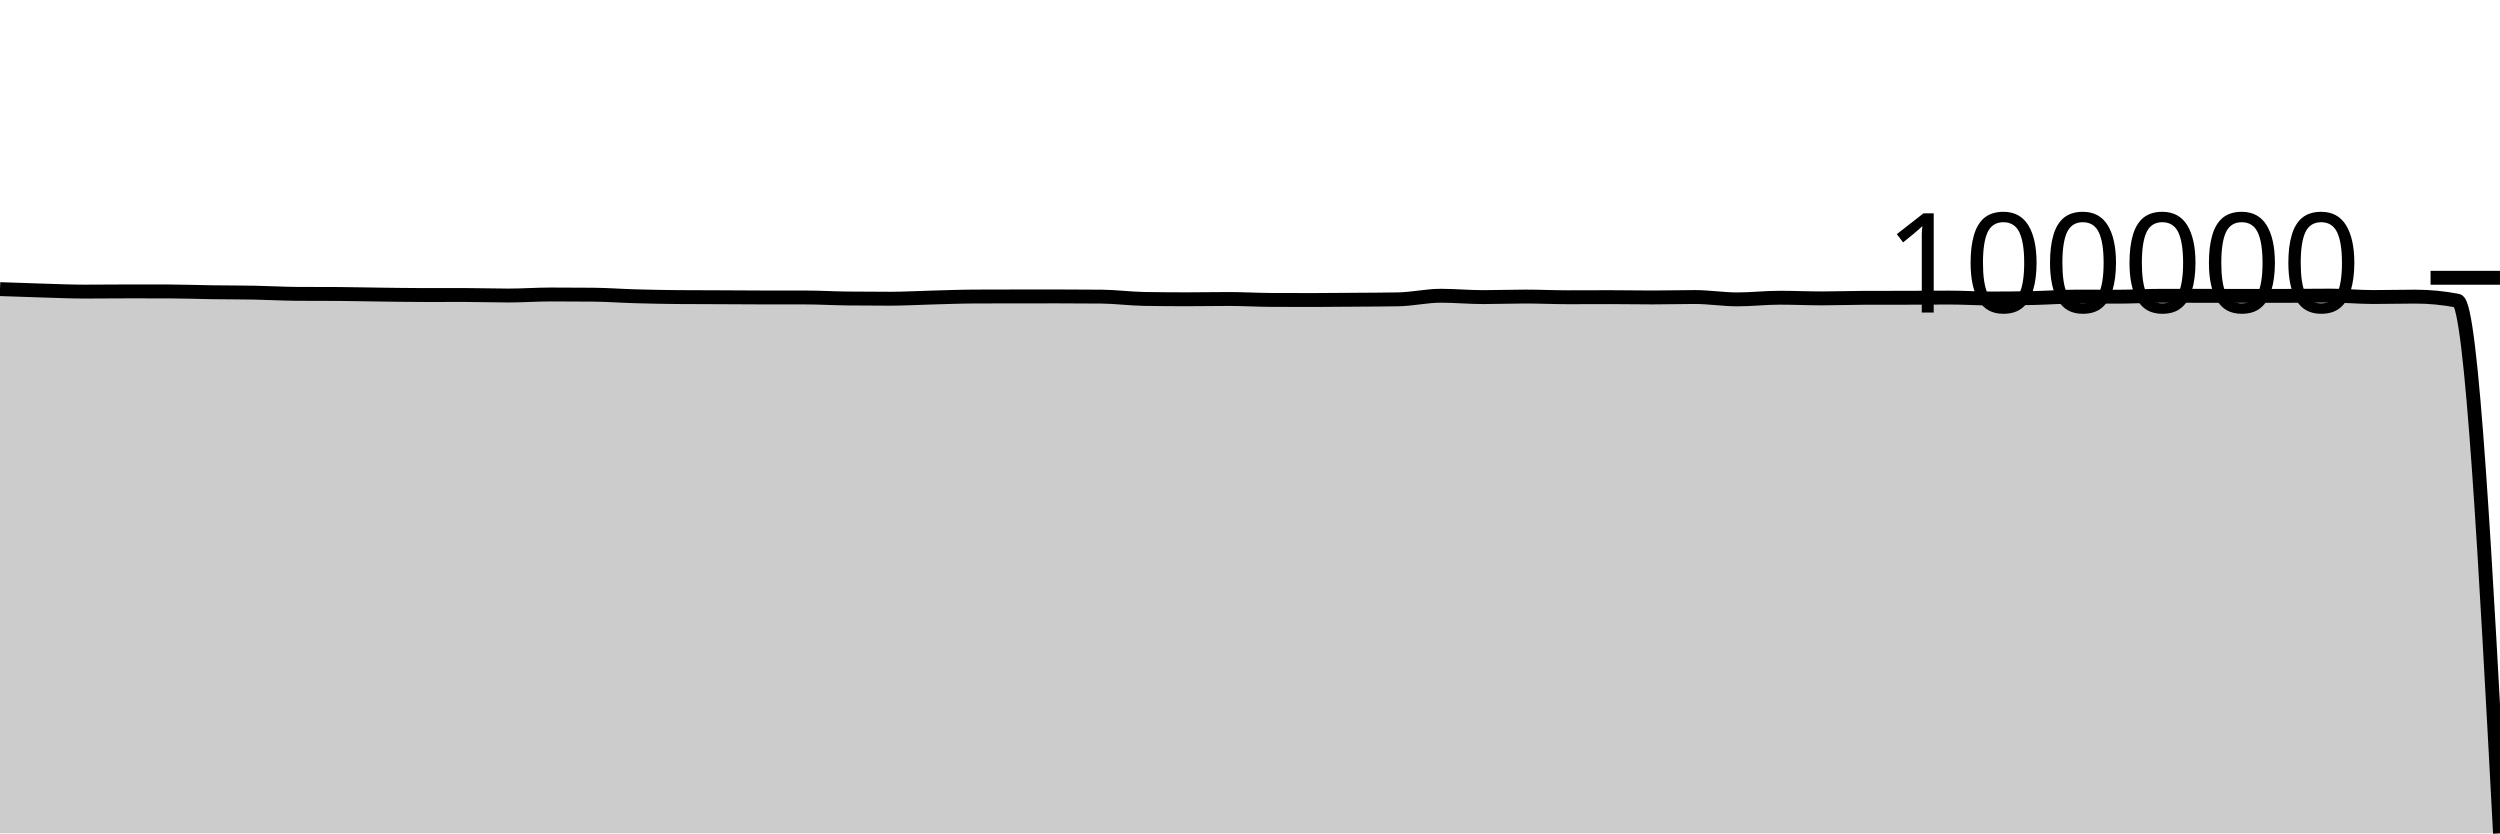
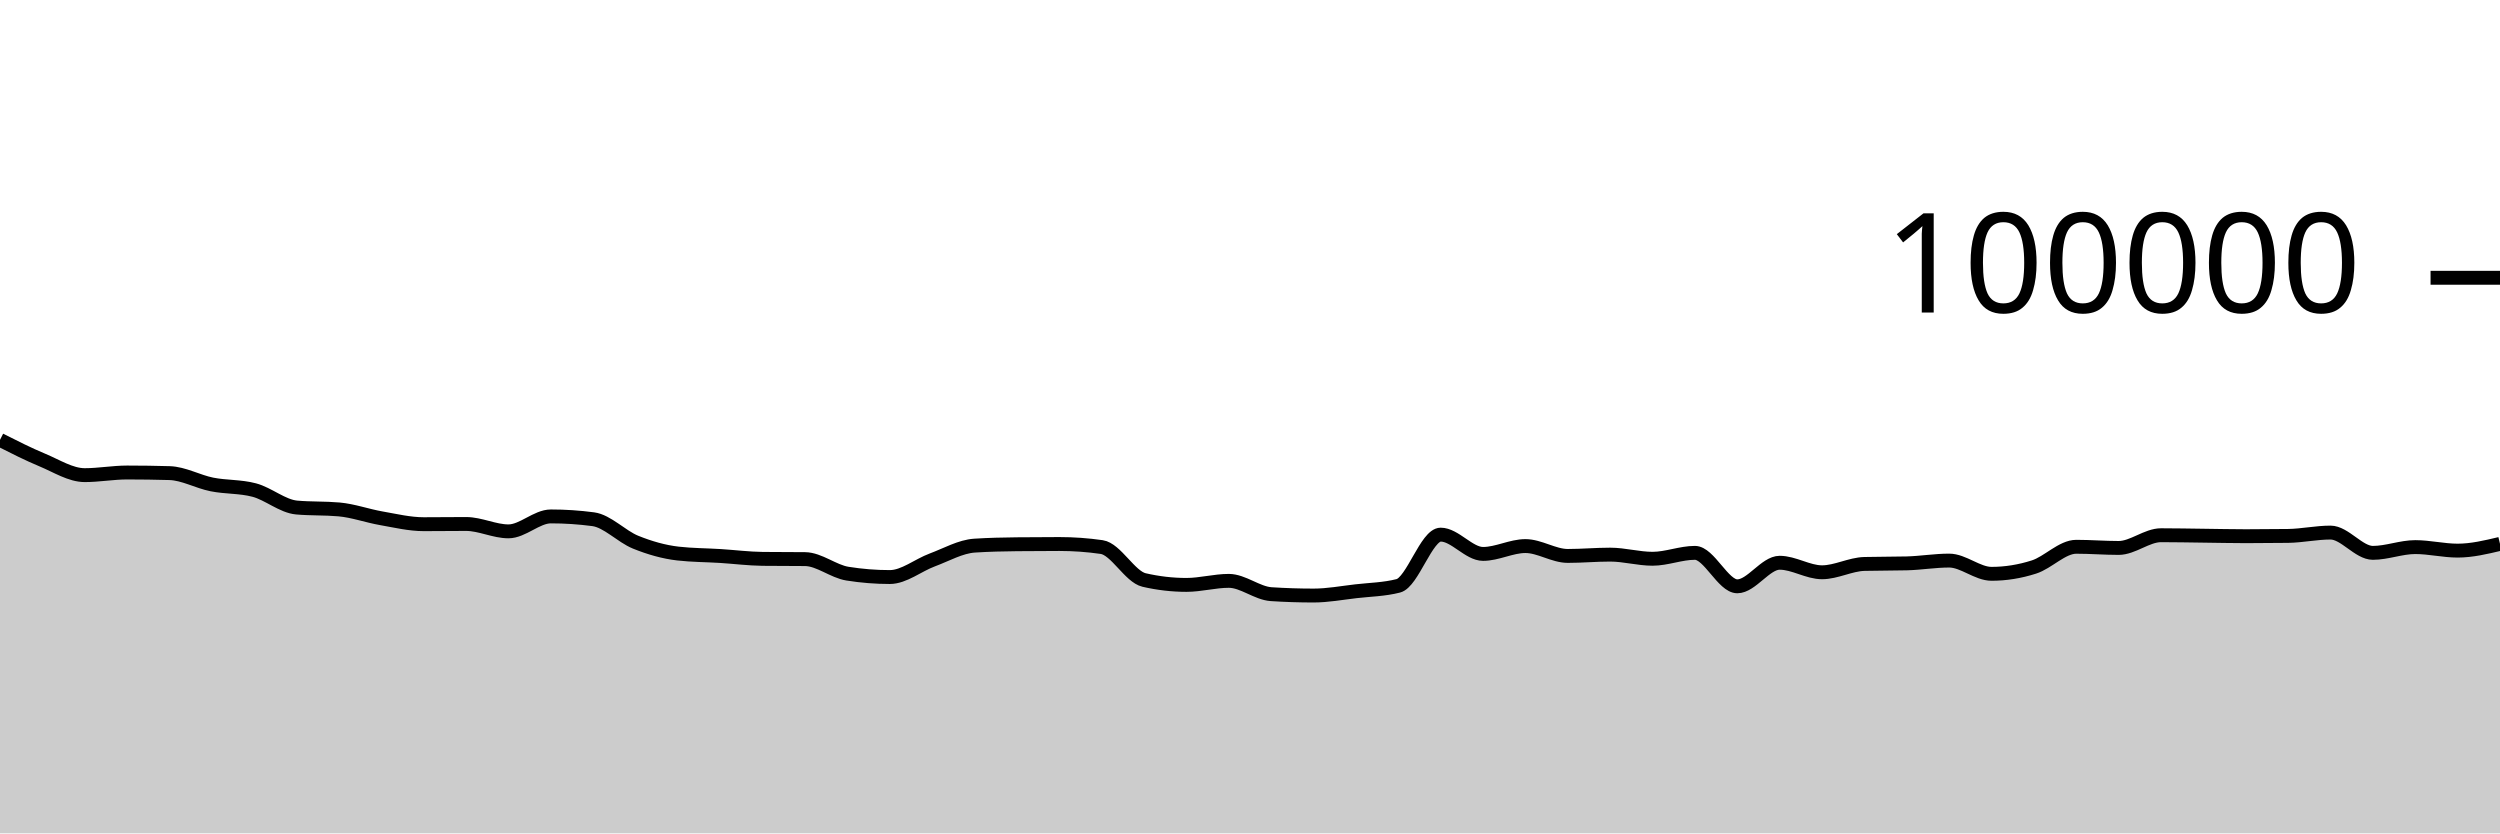
<svg xmlns="http://www.w3.org/2000/svg" viewBox="0 0 180 60">
  <g transform="translate(0,20)">
-     <path class="area" fill="rgba(0, 0, 0, 0.2)" d="M0,0.817C1.017,0.853,2.034,0.889,3.051,0.919C4.068,0.948,5.085,0.995,6.102,0.995C7.119,0.995,8.136,0.981,9.153,0.981C10.169,0.981,11.186,0.982,12.203,0.984C13.22,0.986,14.237,1.027,15.254,1.041C16.271,1.056,17.288,1.051,18.305,1.07C19.322,1.089,20.339,1.151,21.356,1.158C22.373,1.164,23.39,1.161,24.407,1.167C25.424,1.174,26.441,1.2,27.458,1.212C28.475,1.224,29.492,1.242,30.508,1.242C31.525,1.242,32.542,1.241,33.559,1.241C34.576,1.241,35.593,1.278,36.61,1.278C37.627,1.278,38.644,1.203,39.661,1.203C40.678,1.203,41.695,1.207,42.712,1.217C43.729,1.226,44.746,1.304,45.763,1.332C46.78,1.361,47.797,1.382,48.814,1.39C49.831,1.398,50.847,1.398,51.864,1.402C52.881,1.407,53.898,1.416,54.915,1.417C55.932,1.417,56.949,1.417,57.966,1.418C58.983,1.419,60,1.48,61.017,1.491C62.034,1.502,63.051,1.508,64.068,1.508C65.085,1.508,66.102,1.448,67.119,1.422C68.136,1.396,69.153,1.354,70.169,1.35C71.186,1.345,72.203,1.344,73.22,1.343C74.237,1.342,75.254,1.342,76.271,1.342C77.288,1.342,78.305,1.347,79.322,1.357C80.339,1.367,81.356,1.506,82.373,1.523C83.39,1.539,84.407,1.548,85.424,1.548C86.441,1.548,87.458,1.527,88.475,1.527C89.492,1.527,90.508,1.59,91.525,1.594C92.542,1.599,93.559,1.601,94.576,1.601C95.593,1.601,96.61,1.588,97.627,1.58C98.644,1.572,99.661,1.571,100.678,1.552C101.695,1.534,102.712,1.294,103.729,1.294C104.746,1.294,105.763,1.392,106.78,1.392C107.797,1.392,108.814,1.352,109.831,1.352C110.847,1.352,111.864,1.402,112.881,1.402C113.898,1.402,114.915,1.395,115.932,1.395C116.949,1.395,117.966,1.416,118.983,1.416C120,1.416,121.017,1.386,122.034,1.386C123.051,1.386,124.068,1.555,125.085,1.555C126.102,1.555,127.119,1.436,128.136,1.436C129.153,1.436,130.169,1.484,131.186,1.484C132.203,1.484,133.22,1.444,134.237,1.442C135.254,1.44,136.271,1.441,137.288,1.439C138.305,1.437,139.322,1.425,140.339,1.425C141.356,1.425,142.373,1.492,143.39,1.492C144.407,1.492,145.424,1.48,146.441,1.458C147.458,1.435,148.475,1.356,149.492,1.356C150.508,1.356,151.525,1.361,152.542,1.361C153.559,1.361,154.576,1.297,155.593,1.297C156.61,1.297,157.627,1.299,158.644,1.3C159.661,1.301,160.678,1.302,161.695,1.302C162.712,1.302,163.729,1.302,164.746,1.301C165.763,1.3,166.78,1.284,167.797,1.284C168.814,1.284,169.831,1.386,170.847,1.386C171.864,1.386,172.881,1.357,173.898,1.357C174.915,1.357,175.932,1.455,176.949,1.651C177.966,1.847,178.983,20.923,180,40L180,40C178.983,40,177.966,40,176.949,40C175.932,40,174.915,40,173.898,40C172.881,40,171.864,40,170.847,40C169.831,40,168.814,40,167.797,40C166.78,40,165.763,40,164.746,40C163.729,40,162.712,40,161.695,40C160.678,40,159.661,40,158.644,40C157.627,40,156.61,40,155.593,40C154.576,40,153.559,40,152.542,40C151.525,40,150.508,40,149.492,40C148.475,40,147.458,40,146.441,40C145.424,40,144.407,40,143.39,40C142.373,40,141.356,40,140.339,40C139.322,40,138.305,40,137.288,40C136.271,40,135.254,40,134.237,40C133.22,40,132.203,40,131.186,40C130.169,40,129.153,40,128.136,40C127.119,40,126.102,40,125.085,40C124.068,40,123.051,40,122.034,40C121.017,40,120,40,118.983,40C117.966,40,116.949,40,115.932,40C114.915,40,113.898,40,112.881,40C111.864,40,110.847,40,109.831,40C108.814,40,107.797,40,106.78,40C105.763,40,104.746,40,103.729,40C102.712,40,101.695,40,100.678,40C99.661,40,98.644,40,97.627,40C96.61,40,95.593,40,94.576,40C93.559,40,92.542,40,91.525,40C90.508,40,89.492,40,88.475,40C87.458,40,86.441,40,85.424,40C84.407,40,83.39,40,82.373,40C81.356,40,80.339,40,79.322,40C78.305,40,77.288,40,76.271,40C75.254,40,74.237,40,73.22,40C72.203,40,71.186,40,70.169,40C69.153,40,68.136,40,67.119,40C66.102,40,65.085,40,64.068,40C63.051,40,62.034,40,61.017,40C60,40,58.983,40,57.966,40C56.949,40,55.932,40,54.915,40C53.898,40,52.881,40,51.864,40C50.847,40,49.831,40,48.814,40C47.797,40,46.78,40,45.763,40C44.746,40,43.729,40,42.712,40C41.695,40,40.678,40,39.661,40C38.644,40,37.627,40,36.61,40C35.593,40,34.576,40,33.559,40C32.542,40,31.525,40,30.508,40C29.492,40,28.475,40,27.458,40C26.441,40,25.424,40,24.407,40C23.39,40,22.373,40,21.356,40C20.339,40,19.322,40,18.305,40C17.288,40,16.271,40,15.254,40C14.237,40,13.22,40,12.203,40C11.186,40,10.169,40,9.153,40C8.136,40,7.119,40,6.102,40C5.085,40,4.068,40,3.051,40C2.034,40,1.017,40,0,40Z" />
-     <path class="line" stroke="black" fill="none" d="M0,0.817C1.017,0.853,2.034,0.889,3.051,0.919C4.068,0.948,5.085,0.995,6.102,0.995C7.119,0.995,8.136,0.981,9.153,0.981C10.169,0.981,11.186,0.982,12.203,0.984C13.22,0.986,14.237,1.027,15.254,1.041C16.271,1.056,17.288,1.051,18.305,1.07C19.322,1.089,20.339,1.151,21.356,1.158C22.373,1.164,23.39,1.161,24.407,1.167C25.424,1.174,26.441,1.2,27.458,1.212C28.475,1.224,29.492,1.242,30.508,1.242C31.525,1.242,32.542,1.241,33.559,1.241C34.576,1.241,35.593,1.278,36.61,1.278C37.627,1.278,38.644,1.203,39.661,1.203C40.678,1.203,41.695,1.207,42.712,1.217C43.729,1.226,44.746,1.304,45.763,1.332C46.78,1.361,47.797,1.382,48.814,1.39C49.831,1.398,50.847,1.398,51.864,1.402C52.881,1.407,53.898,1.416,54.915,1.417C55.932,1.417,56.949,1.417,57.966,1.418C58.983,1.419,60,1.48,61.017,1.491C62.034,1.502,63.051,1.508,64.068,1.508C65.085,1.508,66.102,1.448,67.119,1.422C68.136,1.396,69.153,1.354,70.169,1.35C71.186,1.345,72.203,1.344,73.22,1.343C74.237,1.342,75.254,1.342,76.271,1.342C77.288,1.342,78.305,1.347,79.322,1.357C80.339,1.367,81.356,1.506,82.373,1.523C83.39,1.539,84.407,1.548,85.424,1.548C86.441,1.548,87.458,1.527,88.475,1.527C89.492,1.527,90.508,1.59,91.525,1.594C92.542,1.599,93.559,1.601,94.576,1.601C95.593,1.601,96.61,1.588,97.627,1.58C98.644,1.572,99.661,1.571,100.678,1.552C101.695,1.534,102.712,1.294,103.729,1.294C104.746,1.294,105.763,1.392,106.78,1.392C107.797,1.392,108.814,1.352,109.831,1.352C110.847,1.352,111.864,1.402,112.881,1.402C113.898,1.402,114.915,1.395,115.932,1.395C116.949,1.395,117.966,1.416,118.983,1.416C120,1.416,121.017,1.386,122.034,1.386C123.051,1.386,124.068,1.555,125.085,1.555C126.102,1.555,127.119,1.436,128.136,1.436C129.153,1.436,130.169,1.484,131.186,1.484C132.203,1.484,133.22,1.444,134.237,1.442C135.254,1.44,136.271,1.441,137.288,1.439C138.305,1.437,139.322,1.425,140.339,1.425C141.356,1.425,142.373,1.492,143.39,1.492C144.407,1.492,145.424,1.48,146.441,1.458C147.458,1.435,148.475,1.356,149.492,1.356C150.508,1.356,151.525,1.361,152.542,1.361C153.559,1.361,154.576,1.297,155.593,1.297C156.61,1.297,157.627,1.299,158.644,1.3C159.661,1.301,160.678,1.302,161.695,1.302C162.712,1.302,163.729,1.302,164.746,1.301C165.763,1.3,166.78,1.284,167.797,1.284C168.814,1.284,169.831,1.386,170.847,1.386C171.864,1.386,172.881,1.357,173.898,1.357C174.915,1.357,175.932,1.455,176.949,1.651C177.966,1.847,178.983,20.923,180,40" />
+     <path class="area" fill="rgba(0, 0, 0, 0.2)" d="M0,11.671C1.017,12.186,2.034,12.701,3.051,13.124C4.068,13.547,5.085,14.21,6.102,14.21C7.119,14.21,8.136,14.02,9.153,14.02C10.169,14.02,11.186,14.035,12.203,14.064C13.22,14.092,14.237,14.677,15.254,14.88C16.271,15.083,17.288,15.015,18.305,15.284C19.322,15.553,20.339,16.451,21.356,16.542C22.373,16.633,23.39,16.587,24.407,16.678C25.424,16.769,26.441,17.14,27.458,17.317C28.475,17.494,29.492,17.742,30.508,17.742C31.525,17.742,32.542,17.727,33.559,17.727C34.576,17.727,35.593,18.258,36.61,18.258C37.627,18.258,38.644,17.182,39.661,17.182C40.678,17.182,41.695,17.249,42.712,17.384C43.729,17.519,44.746,18.625,45.763,19.037C46.78,19.449,47.797,19.739,48.814,19.856C49.831,19.973,50.847,19.968,51.864,20.032C52.881,20.096,53.898,20.227,54.915,20.239C55.932,20.25,56.949,20.245,57.966,20.256C58.983,20.267,60,21.141,61.017,21.303C62.034,21.466,63.051,21.547,64.068,21.547C65.085,21.547,66.102,20.695,67.119,20.318C68.136,19.941,69.153,19.351,70.169,19.285C71.186,19.219,72.203,19.197,73.22,19.186C74.237,19.175,75.254,19.169,76.271,19.169C77.288,19.169,78.305,19.242,79.322,19.388C80.339,19.535,81.356,21.524,82.373,21.76C83.39,21.995,84.407,22.113,85.424,22.113C86.441,22.113,87.458,21.822,88.475,21.822C89.492,21.822,90.508,22.713,91.525,22.78C92.542,22.846,93.559,22.879,94.576,22.879C95.593,22.879,96.61,22.687,97.627,22.57C98.644,22.453,99.661,22.44,100.678,22.18C101.695,21.92,102.712,18.493,103.729,18.493C104.746,18.493,105.763,19.882,106.78,19.882C107.797,19.882,108.814,19.317,109.831,19.317C110.847,19.317,111.864,20.027,112.881,20.027C113.898,20.027,114.915,19.933,115.932,19.933C116.949,19.933,117.966,20.231,118.983,20.231C120,20.231,121.017,19.805,122.034,19.805C123.051,19.805,124.068,22.215,125.085,22.215C126.102,22.215,127.119,20.518,128.136,20.518C129.153,20.518,130.169,21.204,131.186,21.204C132.203,21.204,133.22,20.631,134.237,20.604C135.254,20.577,136.271,20.59,137.288,20.563C138.305,20.536,139.322,20.362,140.339,20.362C141.356,20.362,142.373,21.315,143.39,21.315C144.407,21.315,145.424,21.151,146.441,20.826C147.458,20.502,148.475,19.368,149.492,19.368C150.508,19.368,151.525,19.452,152.542,19.452C153.559,19.452,154.576,18.536,155.593,18.536C156.61,18.536,157.627,18.558,158.644,18.57C159.661,18.582,160.678,18.607,161.695,18.607C162.712,18.607,163.729,18.6,164.746,18.586C165.763,18.571,166.78,18.345,167.797,18.345C168.814,18.345,169.831,19.806,170.847,19.806C171.864,19.806,172.881,19.391,173.898,19.391C174.915,19.391,175.932,19.645,176.949,19.645C177.966,19.645,178.983,19.402,180,19.16L180,40C178.983,40,177.966,40,176.949,40C175.932,40,174.915,40,173.898,40C172.881,40,171.864,40,170.847,40C169.831,40,168.814,40,167.797,40C166.78,40,165.763,40,164.746,40C163.729,40,162.712,40,161.695,40C160.678,40,159.661,40,158.644,40C157.627,40,156.61,40,155.593,40C154.576,40,153.559,40,152.542,40C151.525,40,150.508,40,149.492,40C148.475,40,147.458,40,146.441,40C145.424,40,144.407,40,143.39,40C142.373,40,141.356,40,140.339,40C139.322,40,138.305,40,137.288,40C136.271,40,135.254,40,134.237,40C133.22,40,132.203,40,131.186,40C130.169,40,129.153,40,128.136,40C127.119,40,126.102,40,125.085,40C124.068,40,123.051,40,122.034,40C121.017,40,120,40,118.983,40C117.966,40,116.949,40,115.932,40C114.915,40,113.898,40,112.881,40C111.864,40,110.847,40,109.831,40C108.814,40,107.797,40,106.78,40C105.763,40,104.746,40,103.729,40C102.712,40,101.695,40,100.678,40C99.661,40,98.644,40,97.627,40C96.61,40,95.593,40,94.576,40C93.559,40,92.542,40,91.525,40C90.508,40,89.492,40,88.475,40C87.458,40,86.441,40,85.424,40C84.407,40,83.39,40,82.373,40C81.356,40,80.339,40,79.322,40C78.305,40,77.288,40,76.271,40C75.254,40,74.237,40,73.22,40C72.203,40,71.186,40,70.169,40C69.153,40,68.136,40,67.119,40C66.102,40,65.085,40,64.068,40C63.051,40,62.034,40,61.017,40C60,40,58.983,40,57.966,40C56.949,40,55.932,40,54.915,40C53.898,40,52.881,40,51.864,40C50.847,40,49.831,40,48.814,40C47.797,40,46.78,40,45.763,40C44.746,40,43.729,40,42.712,40C41.695,40,40.678,40,39.661,40C38.644,40,37.627,40,36.61,40C35.593,40,34.576,40,33.559,40C32.542,40,31.525,40,30.508,40C29.492,40,28.475,40,27.458,40C26.441,40,25.424,40,24.407,40C23.39,40,22.373,40,21.356,40C20.339,40,19.322,40,18.305,40C17.288,40,16.271,40,15.254,40C14.237,40,13.22,40,12.203,40C11.186,40,10.169,40,9.153,40C8.136,40,7.119,40,6.102,40C5.085,40,4.068,40,3.051,40C2.034,40,1.017,40,0,40Z" />
+     <path class="line" stroke="black" fill="none" d="M0,11.671C1.017,12.186,2.034,12.701,3.051,13.124C4.068,13.547,5.085,14.21,6.102,14.21C7.119,14.21,8.136,14.02,9.153,14.02C10.169,14.02,11.186,14.035,12.203,14.064C13.22,14.092,14.237,14.677,15.254,14.88C16.271,15.083,17.288,15.015,18.305,15.284C19.322,15.553,20.339,16.451,21.356,16.542C22.373,16.633,23.39,16.587,24.407,16.678C25.424,16.769,26.441,17.14,27.458,17.317C28.475,17.494,29.492,17.742,30.508,17.742C31.525,17.742,32.542,17.727,33.559,17.727C34.576,17.727,35.593,18.258,36.61,18.258C37.627,18.258,38.644,17.182,39.661,17.182C40.678,17.182,41.695,17.249,42.712,17.384C43.729,17.519,44.746,18.625,45.763,19.037C46.78,19.449,47.797,19.739,48.814,19.856C49.831,19.973,50.847,19.968,51.864,20.032C52.881,20.096,53.898,20.227,54.915,20.239C55.932,20.25,56.949,20.245,57.966,20.256C58.983,20.267,60,21.141,61.017,21.303C62.034,21.466,63.051,21.547,64.068,21.547C65.085,21.547,66.102,20.695,67.119,20.318C68.136,19.941,69.153,19.351,70.169,19.285C71.186,19.219,72.203,19.197,73.22,19.186C74.237,19.175,75.254,19.169,76.271,19.169C77.288,19.169,78.305,19.242,79.322,19.388C80.339,19.535,81.356,21.524,82.373,21.76C83.39,21.995,84.407,22.113,85.424,22.113C86.441,22.113,87.458,21.822,88.475,21.822C89.492,21.822,90.508,22.713,91.525,22.78C92.542,22.846,93.559,22.879,94.576,22.879C95.593,22.879,96.61,22.687,97.627,22.57C98.644,22.453,99.661,22.44,100.678,22.18C101.695,21.92,102.712,18.493,103.729,18.493C104.746,18.493,105.763,19.882,106.78,19.882C107.797,19.882,108.814,19.317,109.831,19.317C110.847,19.317,111.864,20.027,112.881,20.027C113.898,20.027,114.915,19.933,115.932,19.933C116.949,19.933,117.966,20.231,118.983,20.231C120,20.231,121.017,19.805,122.034,19.805C123.051,19.805,124.068,22.215,125.085,22.215C126.102,22.215,127.119,20.518,128.136,20.518C129.153,20.518,130.169,21.204,131.186,21.204C132.203,21.204,133.22,20.631,134.237,20.604C135.254,20.577,136.271,20.59,137.288,20.563C138.305,20.536,139.322,20.362,140.339,20.362C141.356,20.362,142.373,21.315,143.39,21.315C144.407,21.315,145.424,21.151,146.441,20.826C147.458,20.502,148.475,19.368,149.492,19.368C150.508,19.368,151.525,19.452,152.542,19.452C153.559,19.452,154.576,18.536,155.593,18.536C156.61,18.536,157.627,18.558,158.644,18.57C159.661,18.582,160.678,18.607,161.695,18.607C162.712,18.607,163.729,18.6,164.746,18.586C165.763,18.571,166.78,18.345,167.797,18.345C168.814,18.345,169.831,19.806,170.847,19.806C171.864,19.806,172.881,19.391,173.898,19.391C174.915,19.391,175.932,19.645,176.949,19.645C177.966,19.645,178.983,19.402,180,19.16" />
    <path class="axis-ceiling" stroke-width="1" stroke="black" fill="none" d="M175,0L180,0" />
    <text class="axis-ceiling-label" font-family="sans-serif" text-anchor="end" font-size="10px" x="170" y="2.5">100000</text>
  </g>
</svg>
